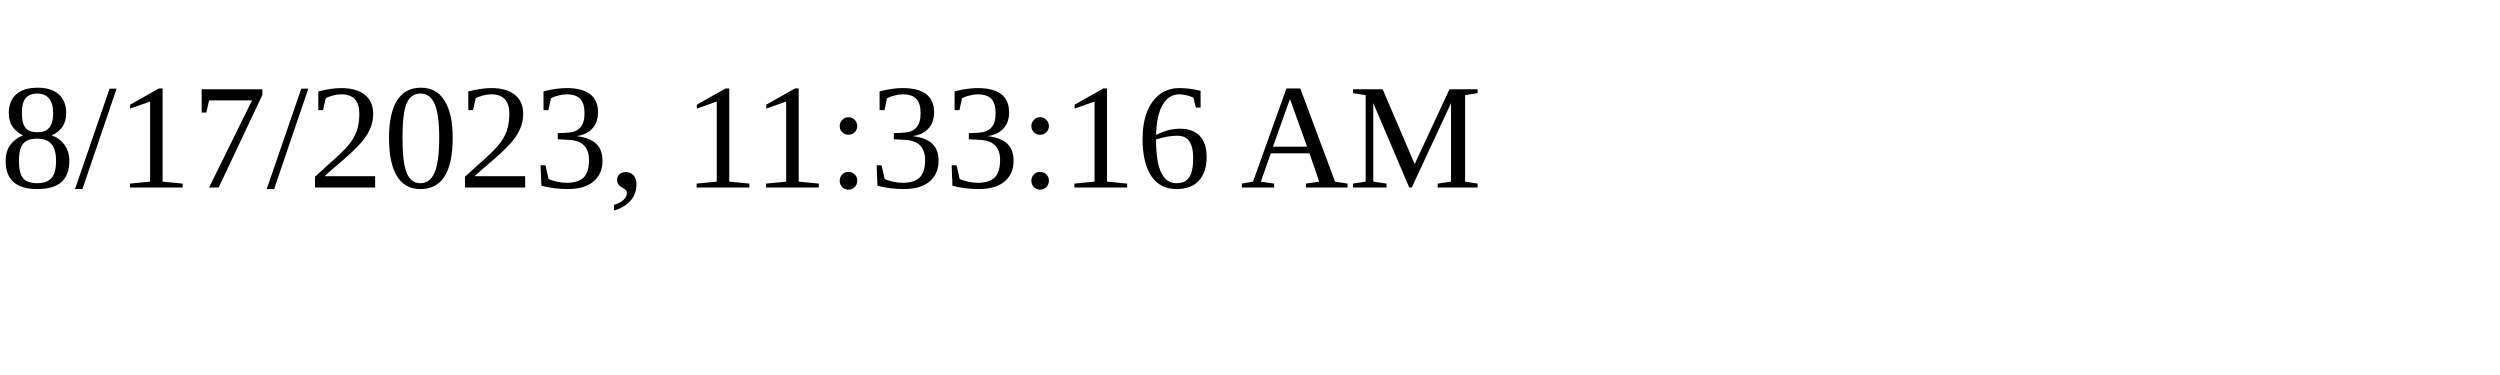
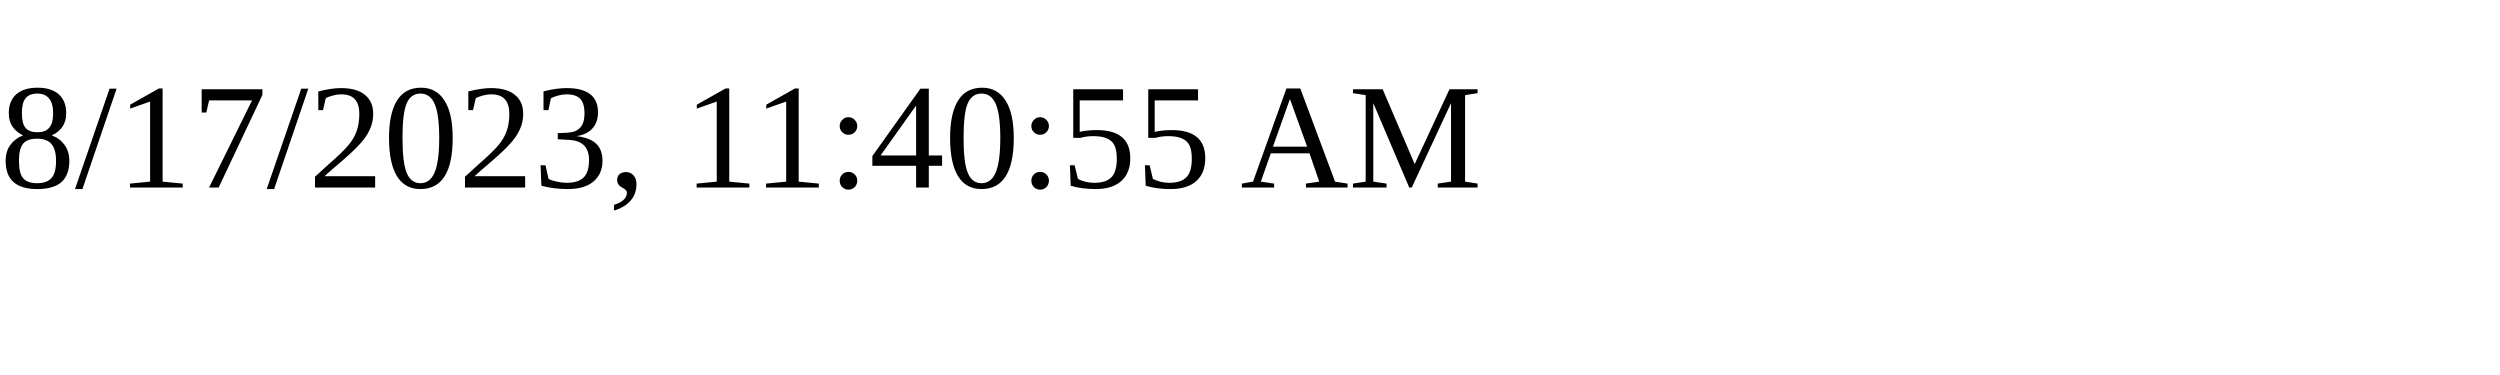
<svg xmlns="http://www.w3.org/2000/svg" height="30" width="200">
-   <text x="0" y="15">8/17/2023, 11:33:16 AM</text>
+   <text x="0" y="15">8/17/2023, 11:40:55 AM</text>
</svg>
